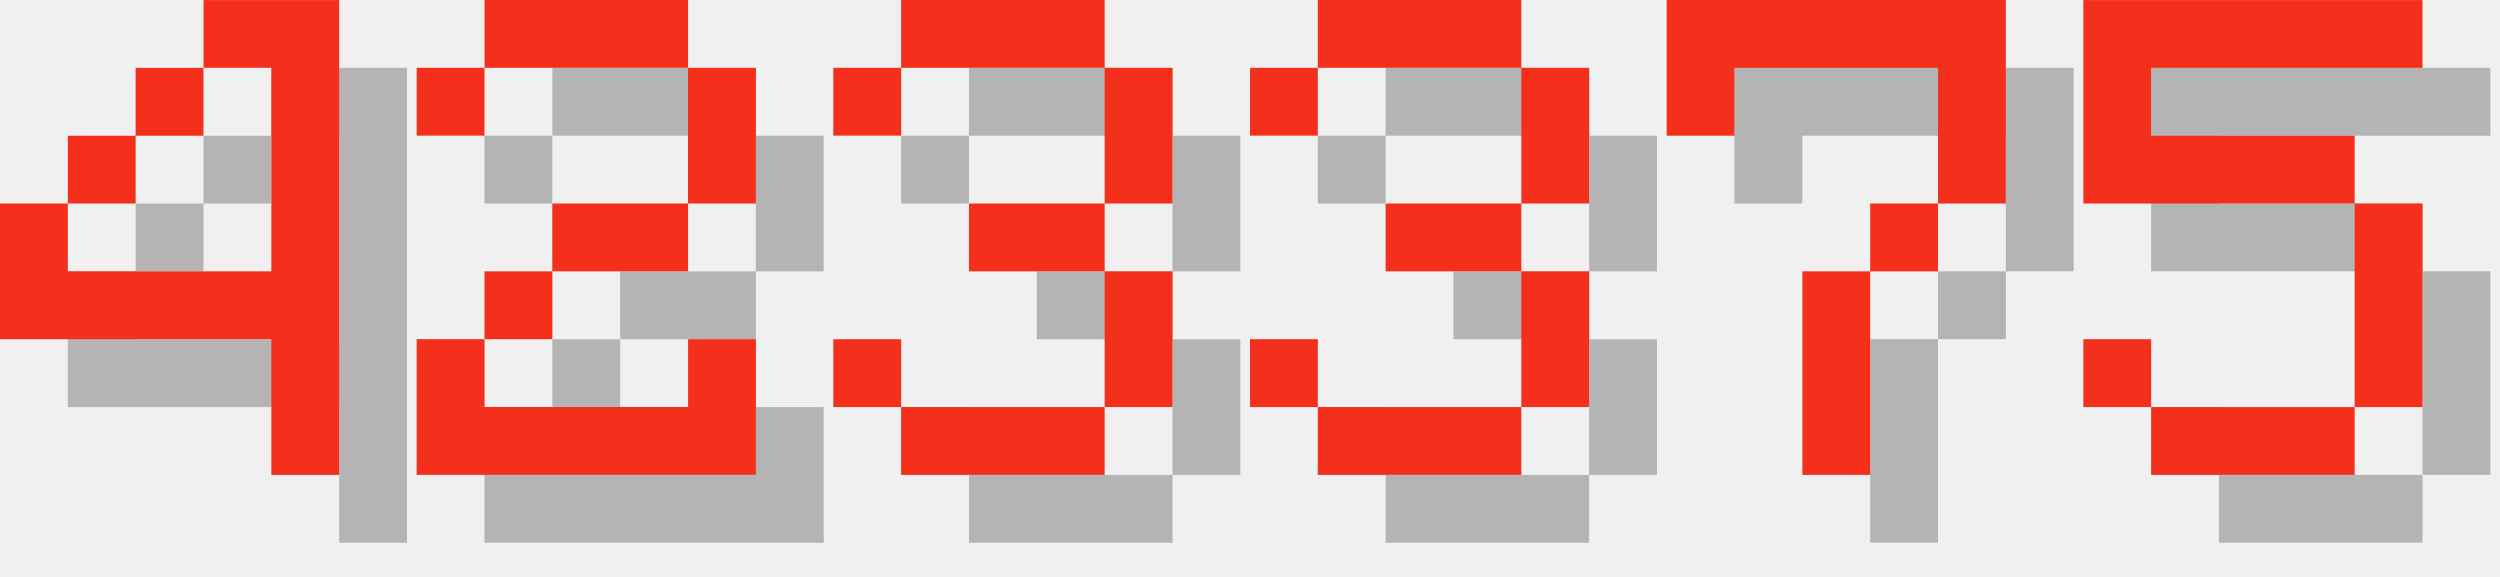
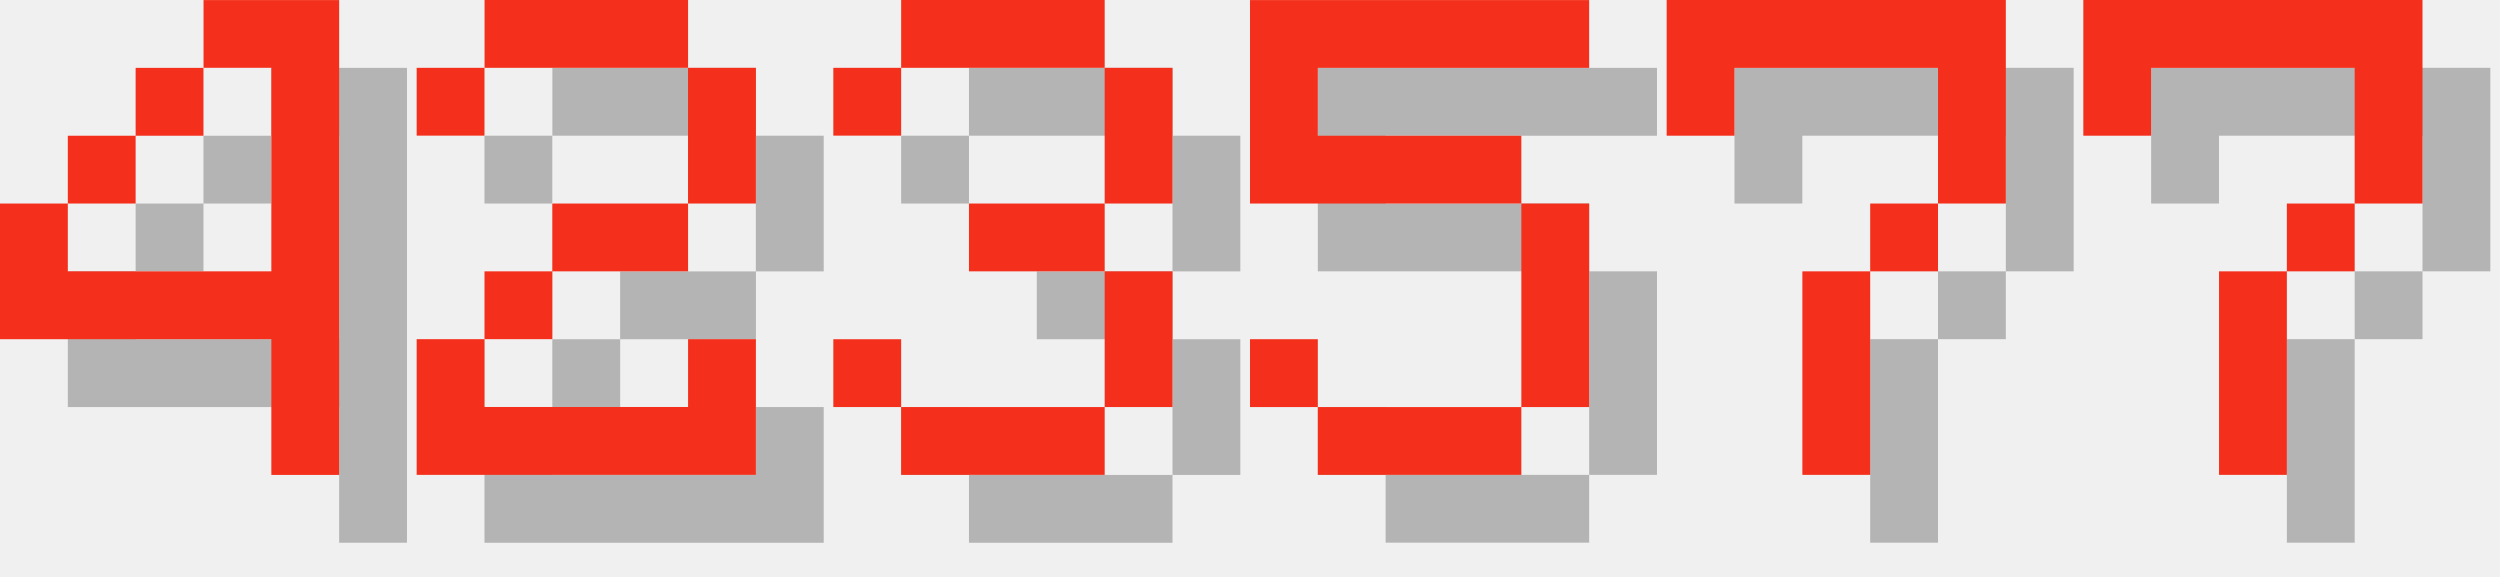
<svg xmlns="http://www.w3.org/2000/svg" version="1.1" width="156.0" height="36">
  <style>
        .text-foreground {
            fill: #F4301C;
        }
        .text-shadow {
            fill: #000000;
            fill-opacity: 0.25;
        }
    </style>
  <g class="digit" id="digit_4" transform="translate(0.0, 0), scale(4)">
    <path id="digit_4_shadow" class="text-shadow" d="m4.233 1.058v1.058h1.058v3.175h-3.175v-1.058h-1.058v2.117h4.233v2.117h1.058v-7.408h-2.117zm-2.117 3.175h1.058v-1.058h-1.058v1.058zm1.058-1.058h1.058v-1.058h-1.058v1.058z" fill-opacity=".5" style="paint-order:stroke fill markers" />
    <path id="digit_4_fg" class="text-foreground" d="m3.175 0v1.058h1.058v3.175h-3.175v-1.058h-1.058v2.117h4.233v2.117h1.058v-7.408h-2.117zm-2.117 3.175h1.058v-1.058h-1.058v1.058zm1.058-1.058h1.058v-1.058h-1.058v1.058z" fill="#fff" style="paint-order:stroke fill markers" />
  </g>
  <g class="digit" id="digit_2" transform="translate(26.0, 0), scale(4)">
    <path id="digit_2_shadow" class="text-shadow" d="m1.058 2.117v1.058h1.058v-1.058h3.175v2.117h-2.117v1.058h-1.058v1.058h-1.058v2.117h5.292v-2.117h-1.058v1.058h-3.175v-1.058h1.058v-1.058h2.117v-1.058h1.058v-2.117h-1.058v-1.058h-3.175v1.058h-1.058z" fill-opacity=".5" style="paint-order:stroke fill markers" />
    <path id="digit_2_fg" class="text-foreground" d="m0 1.058v1.058h1.058v-1.058h3.175v2.117h-2.117v1.058h-1.058v1.058h-1.058v2.117h5.292v-2.117h-1.058v1.058h-3.175v-1.058h1.058v-1.058h2.117v-1.058h1.058v-2.117h-1.058v-1.058h-3.175v1.058h-1.058z" fill="#fff" style="paint-order:stroke fill markers" />
  </g>
  <g class="digit" id="digit_3" transform="translate(52.0, 0), scale(4)">
    <path id="digit_3_shadow" class="text-shadow" d="m1.058 2.117v1.058h1.058v-1.058h3.175v2.117h-2.117v1.058h2.117v2.117h-3.175v-1.058h-1.058v1.058h1.058v1.058h3.175v-1.058h1.058v-2.117h-1.058v-1.058h1.058v-2.117h-1.058v-1.058h-3.175v1.058h-1.058z" fill-opacity=".5" style="paint-order:stroke fill markers" />
    <path id="digit_3_fg" class="text-foreground" d="m0 1.058v1.058h1.058v-1.058h3.175v2.117h-2.117v1.058h2.117v2.117h-3.175v-1.058h-1.058v1.058h1.058v1.058h3.175v-1.058h1.058v-2.117h-1.058v-1.058h1.058v-2.117h-1.058v-1.058h-3.175v1.058h-1.058z" fill="#fff" style="paint-order:stroke fill markers" />
  </g>
-   <g class="digit" id="digit_3" transform="translate(78.0, 0), scale(4)">
-     <path id="digit_3_shadow" class="text-shadow" d="m1.058 2.117v1.058h1.058v-1.058h3.175v2.117h-2.117v1.058h2.117v2.117h-3.175v-1.058h-1.058v1.058h1.058v1.058h3.175v-1.058h1.058v-2.117h-1.058v-1.058h1.058v-2.117h-1.058v-1.058h-3.175v1.058h-1.058z" fill-opacity=".5" style="paint-order:stroke fill markers" />
-     <path id="digit_3_fg" class="text-foreground" d="m0 1.058v1.058h1.058v-1.058h3.175v2.117h-2.117v1.058h2.117v2.117h-3.175v-1.058h-1.058v1.058h1.058v1.058h3.175v-1.058h1.058v-2.117h-1.058v-1.058h1.058v-2.117h-1.058v-1.058h-3.175v1.058h-1.058z" fill="#fff" style="paint-order:stroke fill markers" />
+   <g class="digit" id="digit_5" transform="translate(78.0, 0), scale(4)">
+     <path id="digit_5_shadow" class="text-shadow" d="m1.058 1.058v3.175h4.233v3.175h-3.175v-1.058h-1.058v1.058h1.058v1.058h3.175v-1.058h1.058v-3.175h-1.058v-1.058h-3.175v-1.058h4.233v-1.058h-5.292z" fill-opacity=".5" style="paint-order:stroke fill markers" />
+     <path id="digit_5_fg" class="text-foreground" d="m0 0v3.175h4.233v3.175h-3.175v-1.058h-1.058v1.058h1.058v1.058h3.175v-1.058h1.058v-3.175h-1.058v-1.058h-3.175v-1.058h4.233v-1.058h-5.292z" fill="#fff" style="paint-order:stroke fill markers" />
  </g>
  <g class="digit" id="digit_7" transform="translate(104.0, 0), scale(4)">
    <path id="digit_7_shadow" class="text-shadow" d="m1.058 1.058 2e-6 2.117h1.058v-1.058h3.175v1.058l2e-7 1.058h-1.058v1.058h-1.058l4e-7 3.175 1.058 1e-7v-3.175h1.058v-1.058h1.058l5e-7 -1.058v-2.117z" fill-opacity=".5" style="paint-order:stroke fill markers" />
    <path id="digit_7_fg" class="text-foreground" d="m0 0 2e-6 2.117h1.058v-1.058h3.175v1.058l2e-7 1.058h-1.058v1.058h-1.058l4e-7 3.175 1.058 1e-7v-3.175h1.058v-1.058h1.058l5e-7 -1.058v-2.117z" fill="#fff" style="paint-order:stroke fill markers" />
  </g>
-   <g class="digit" id="digit_5" transform="translate(130.0, 0), scale(4)">
-     <path id="digit_5_shadow" class="text-shadow" d="m1.058 1.058v3.175h4.233v3.175h-3.175v-1.058h-1.058v1.058h1.058v1.058h3.175v-1.058h1.058v-3.175h-1.058v-1.058h-3.175v-1.058h4.233v-1.058h-5.292z" fill-opacity=".5" style="paint-order:stroke fill markers" />
-     <path id="digit_5_fg" class="text-foreground" d="m0 0v3.175h4.233v3.175h-3.175v-1.058h-1.058v1.058h1.058v1.058h3.175v-1.058h1.058v-3.175h-1.058v-1.058h-3.175v-1.058h4.233v-1.058h-5.292z" fill="#fff" style="paint-order:stroke fill markers" />
+   <g class="digit" id="digit_7" transform="translate(130.0, 0), scale(4)">
+     <path id="digit_7_shadow" class="text-shadow" d="m1.058 1.058 2e-6 2.117h1.058v-1.058h3.175v1.058l2e-7 1.058h-1.058v1.058h-1.058l4e-7 3.175 1.058 1e-7v-3.175h1.058v-1.058h1.058l5e-7 -1.058v-2.117z" fill-opacity=".5" style="paint-order:stroke fill markers" />
+     <path id="digit_7_fg" class="text-foreground" d="m0 0 2e-6 2.117h1.058v-1.058h3.175v1.058l2e-7 1.058h-1.058v1.058h-1.058l4e-7 3.175 1.058 1e-7v-3.175h1.058v-1.058h1.058l5e-7 -1.058v-2.117z" fill="#fff" style="paint-order:stroke fill markers" />
  </g>
</svg>
